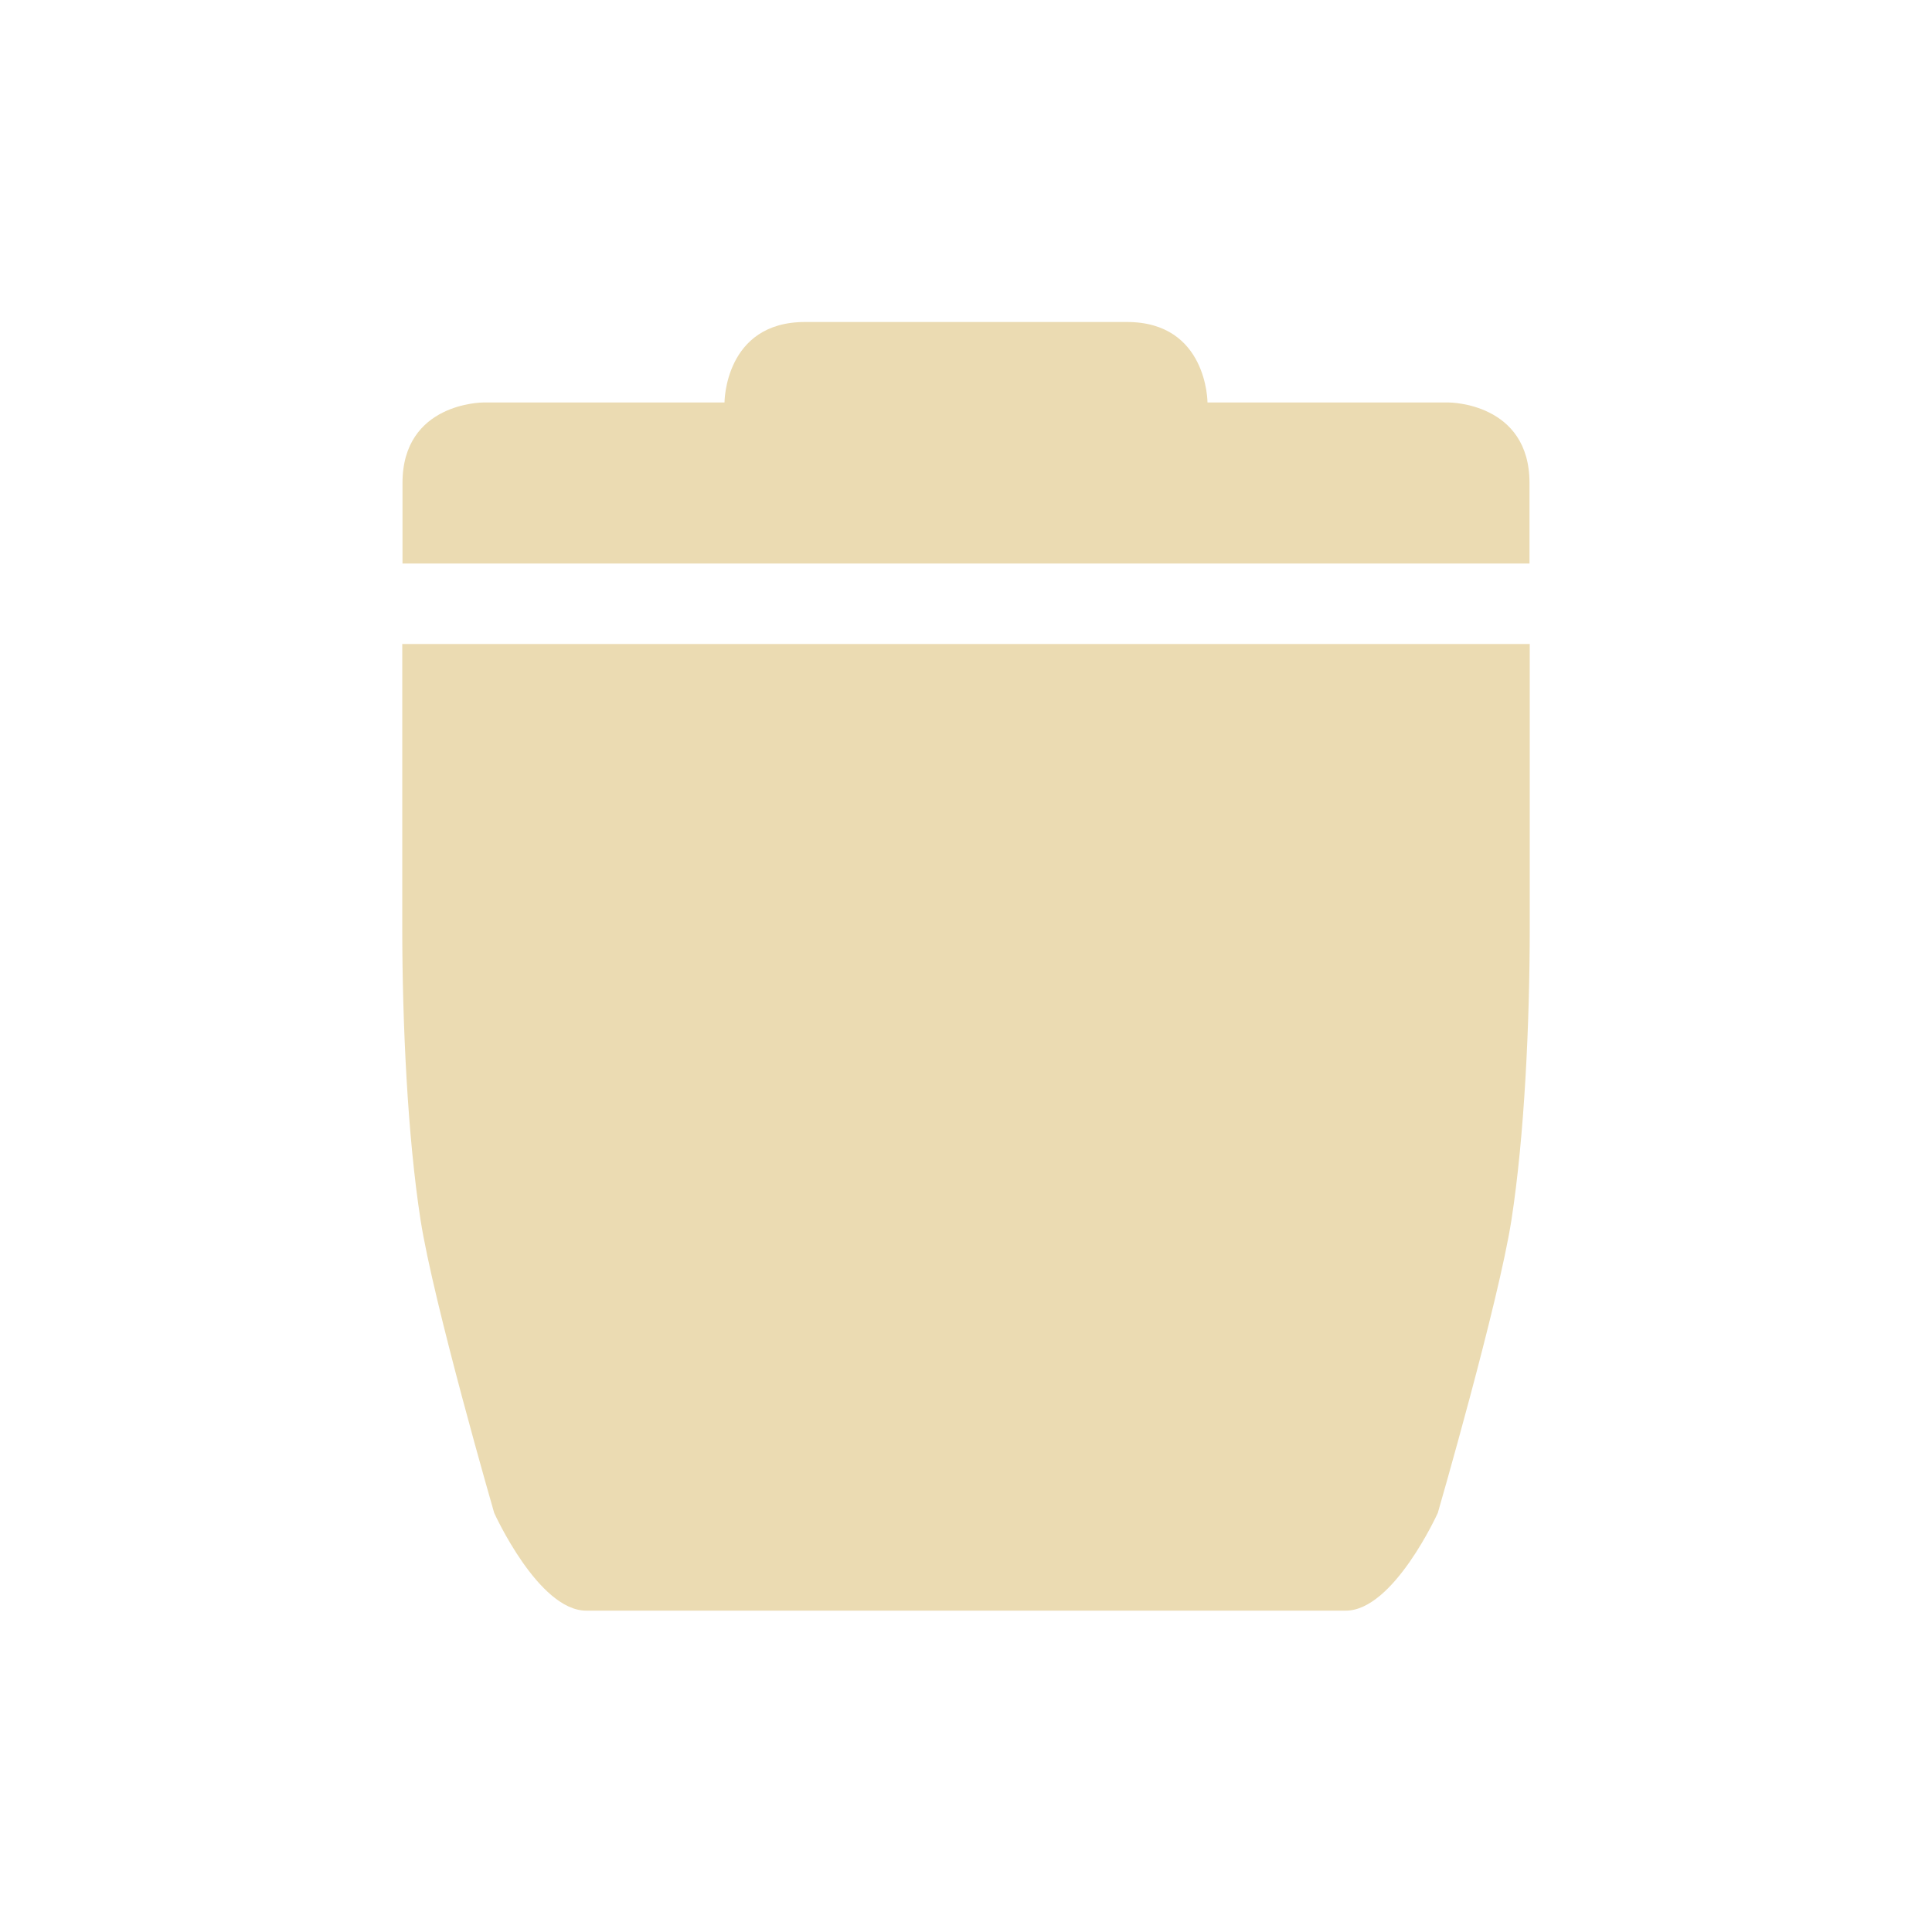
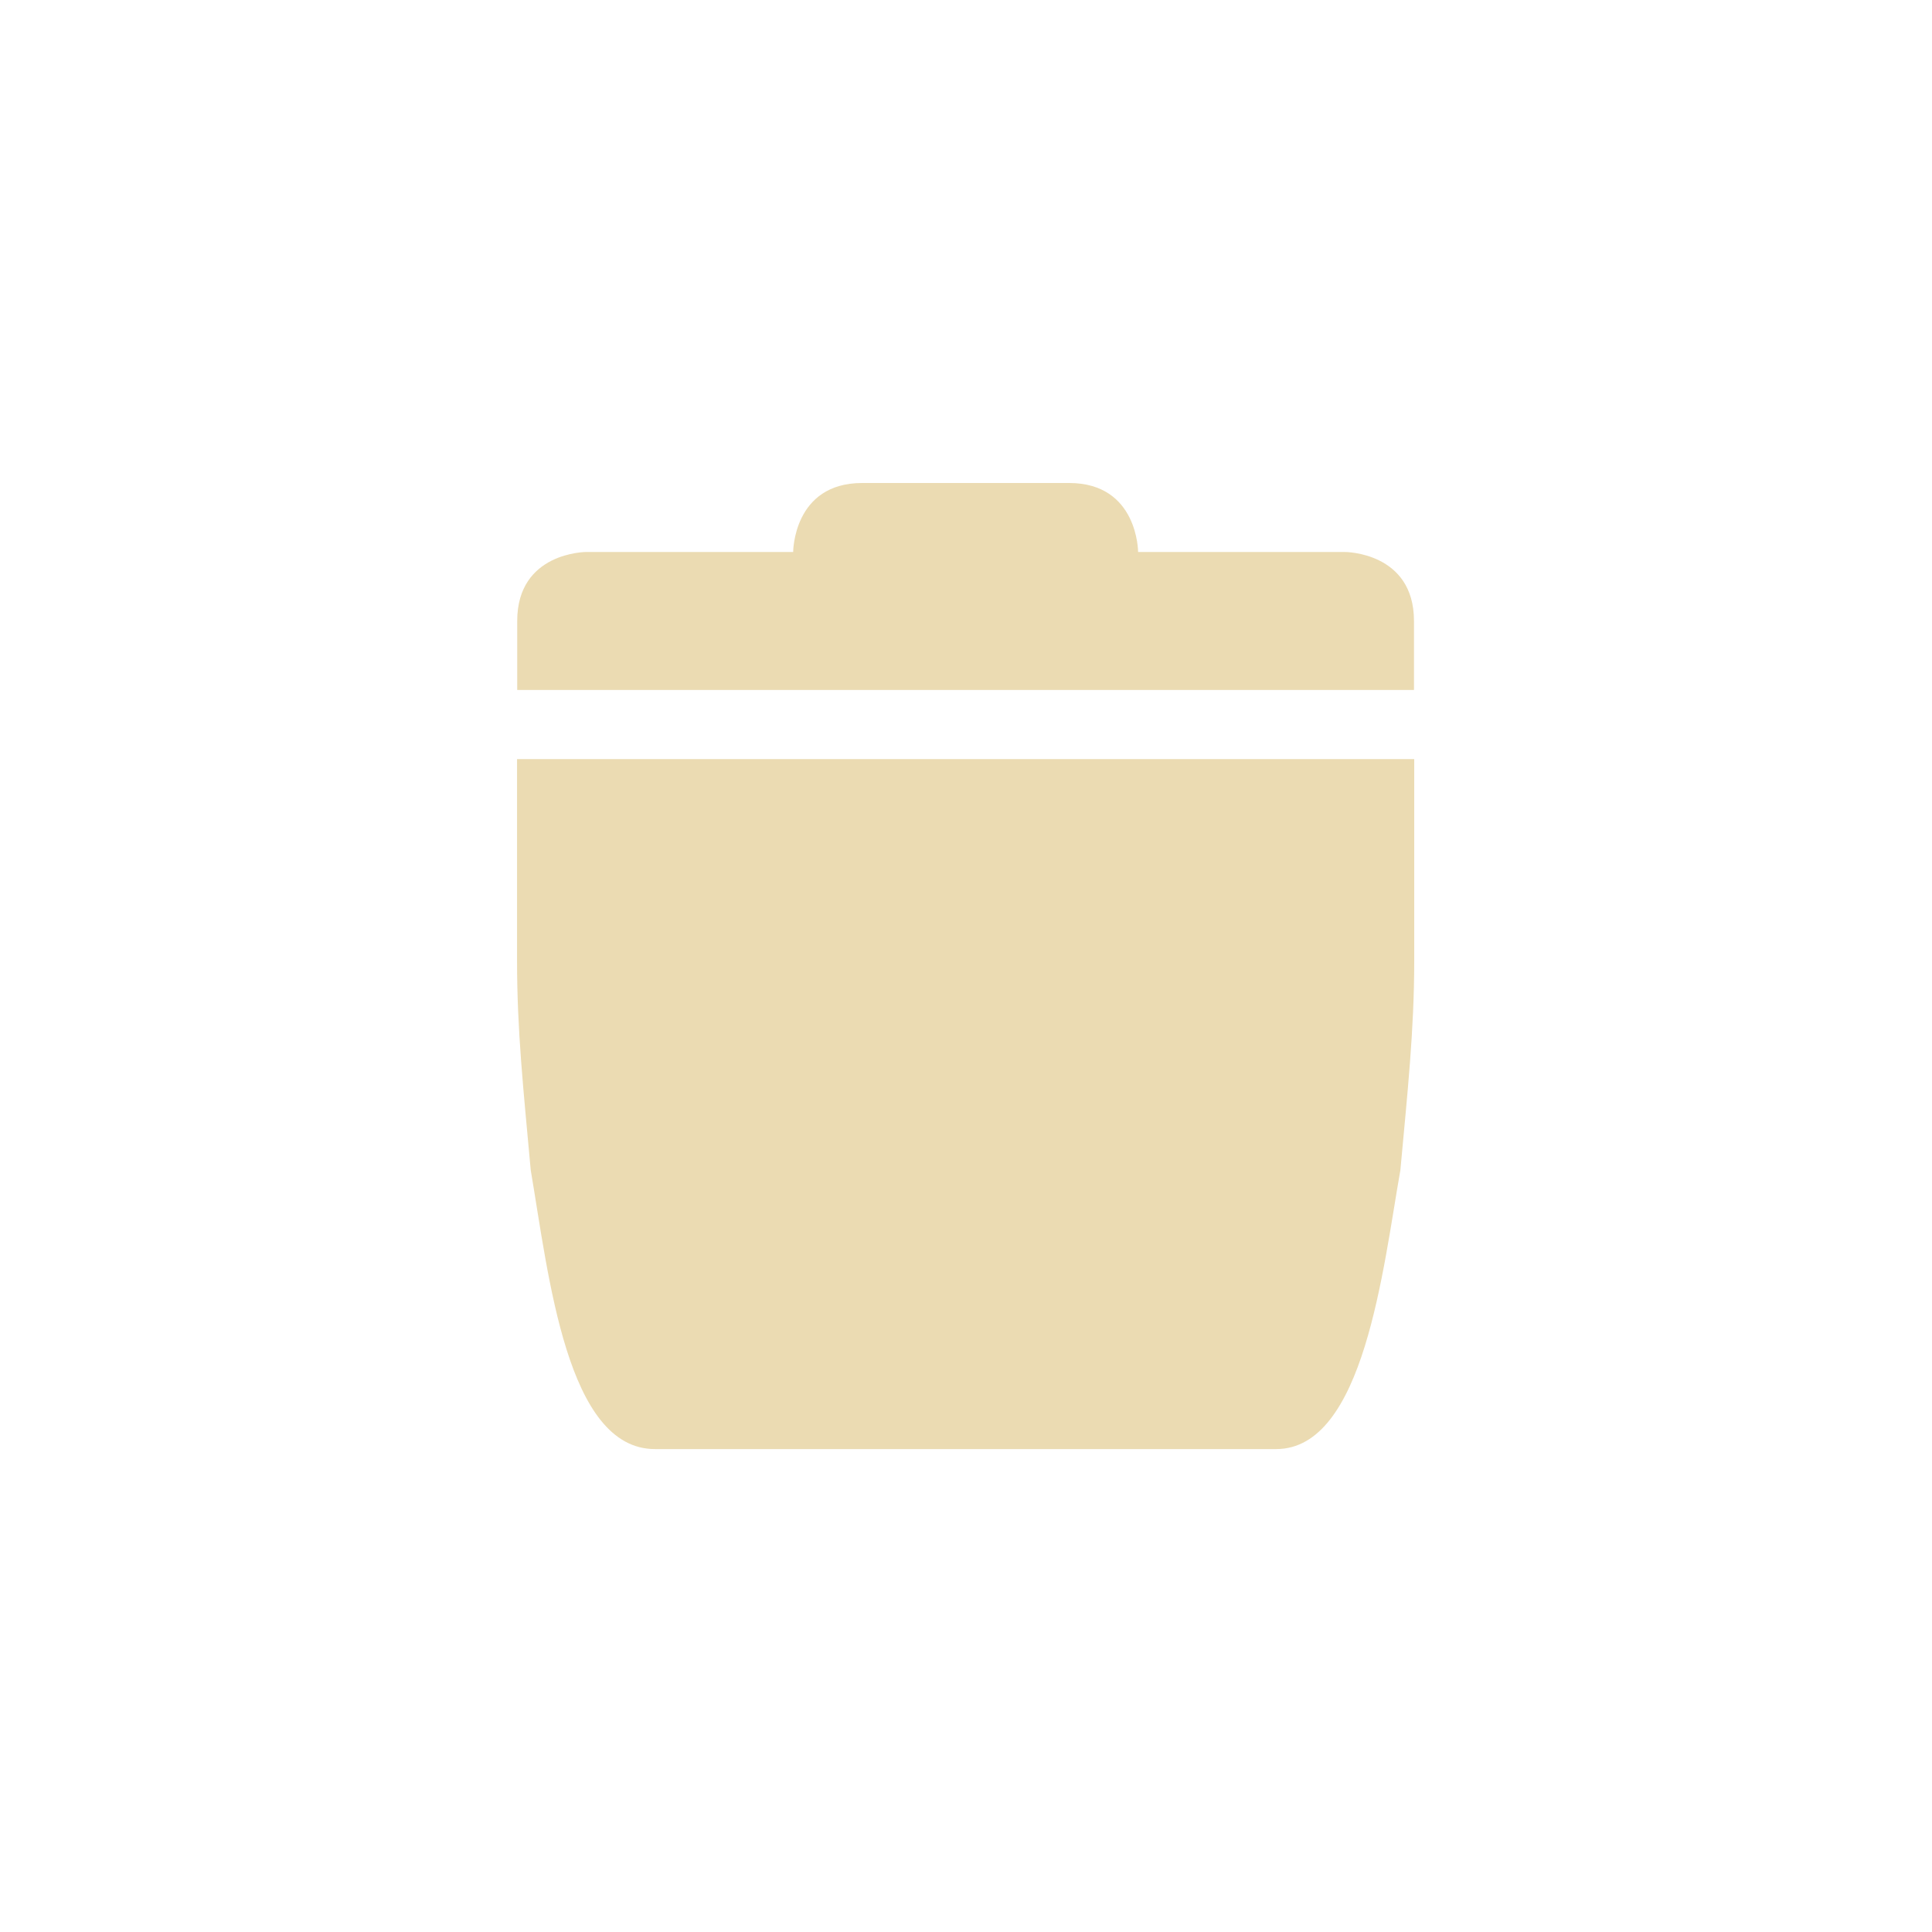
<svg xmlns="http://www.w3.org/2000/svg" width="24" height="24" version="1.1" viewBox="0 0 24 24">
  <defs>
-     <style type="text/css">
-          .ColorScheme-Text {
-             color: #ebdbb2;
-          }
- 
-          .ColorScheme-Highlight {
-             color: #458588;
-          }
-       </style>
+     <style type="text/css">.ColorScheme-Text { color:#ebdbb2; } .ColorScheme-Highlight { color:#458588; }</style>
  </defs>
-   <path d="m4.997 8v3.511c0 1.214 0.067 2.611 0.227 3.642 0.16 1.032 0.915 3.641 0.915 3.641s0.548 1.214 1.143 1.214h9.436c0.594 0 1.143-1.214 1.143-1.214s0.755-2.609 0.915-3.641c0.16-1.032 0.227-2.429 0.227-3.642v-3.511z" fill="#ebdbb2" stroke-width=".846" />
-   <path d="m10 4c-1 0-1 1-1 1h-3s-1 0-1 1v1h14v-1c0-1-1-1-1-1h-3s0-1-1-1z" color="#ebdbb2" fill="currentColor" />
+   <path class="ColorScheme-Text" d="m10.71 6c-0.857 0-0.857 0.857-0.857 0.857h-2.572s-0.856 3.227e-4 -0.856 0.857v0.857h11.14v-0.857c0-0.857-0.857-0.857-0.857-0.857h-2.57s-3.23e-4 -0.857-0.857-0.857h-2.568zm-4.287 3.43v2.506c0 0.867 0.078 1.588 0.17 2.6 0.224 1.317 0.447 3.465 1.543 3.465h7.717c1.094 3.55e-4 1.328-2.253 1.543-3.465 0.087-0.949 0.172-1.734 0.172-2.6v-2.506h-11.14z" fill="currentColor" />
</svg>
